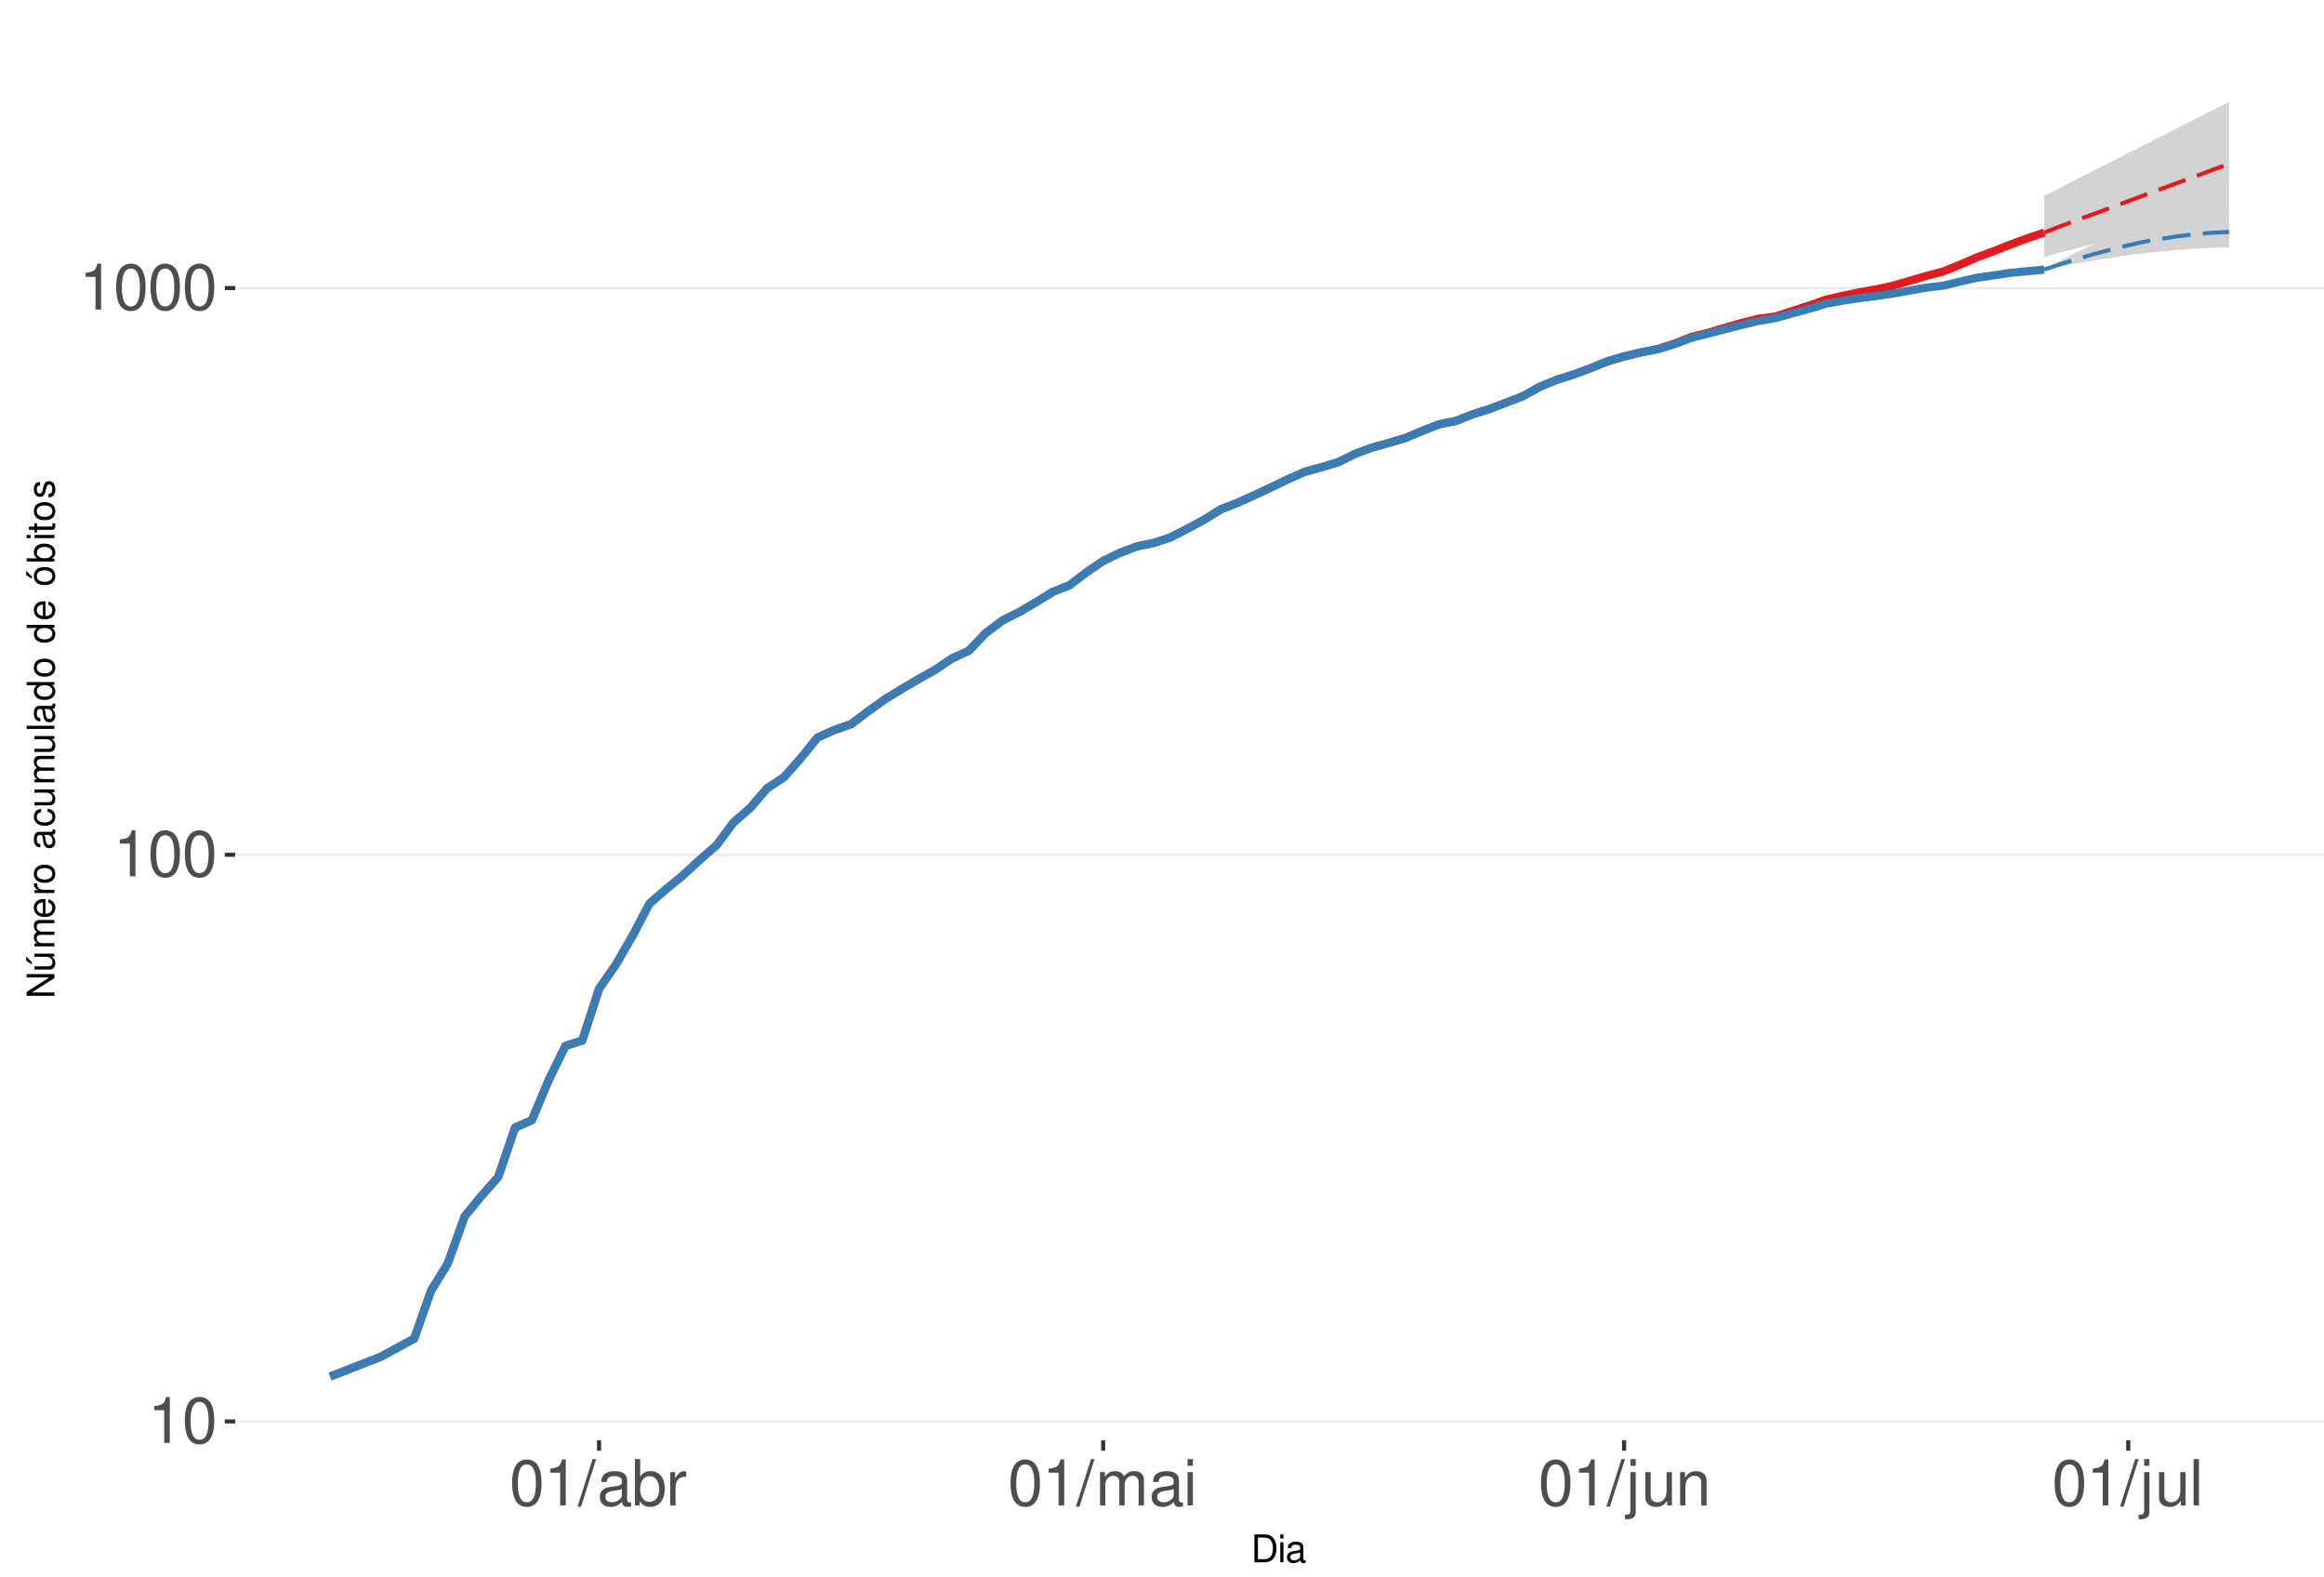
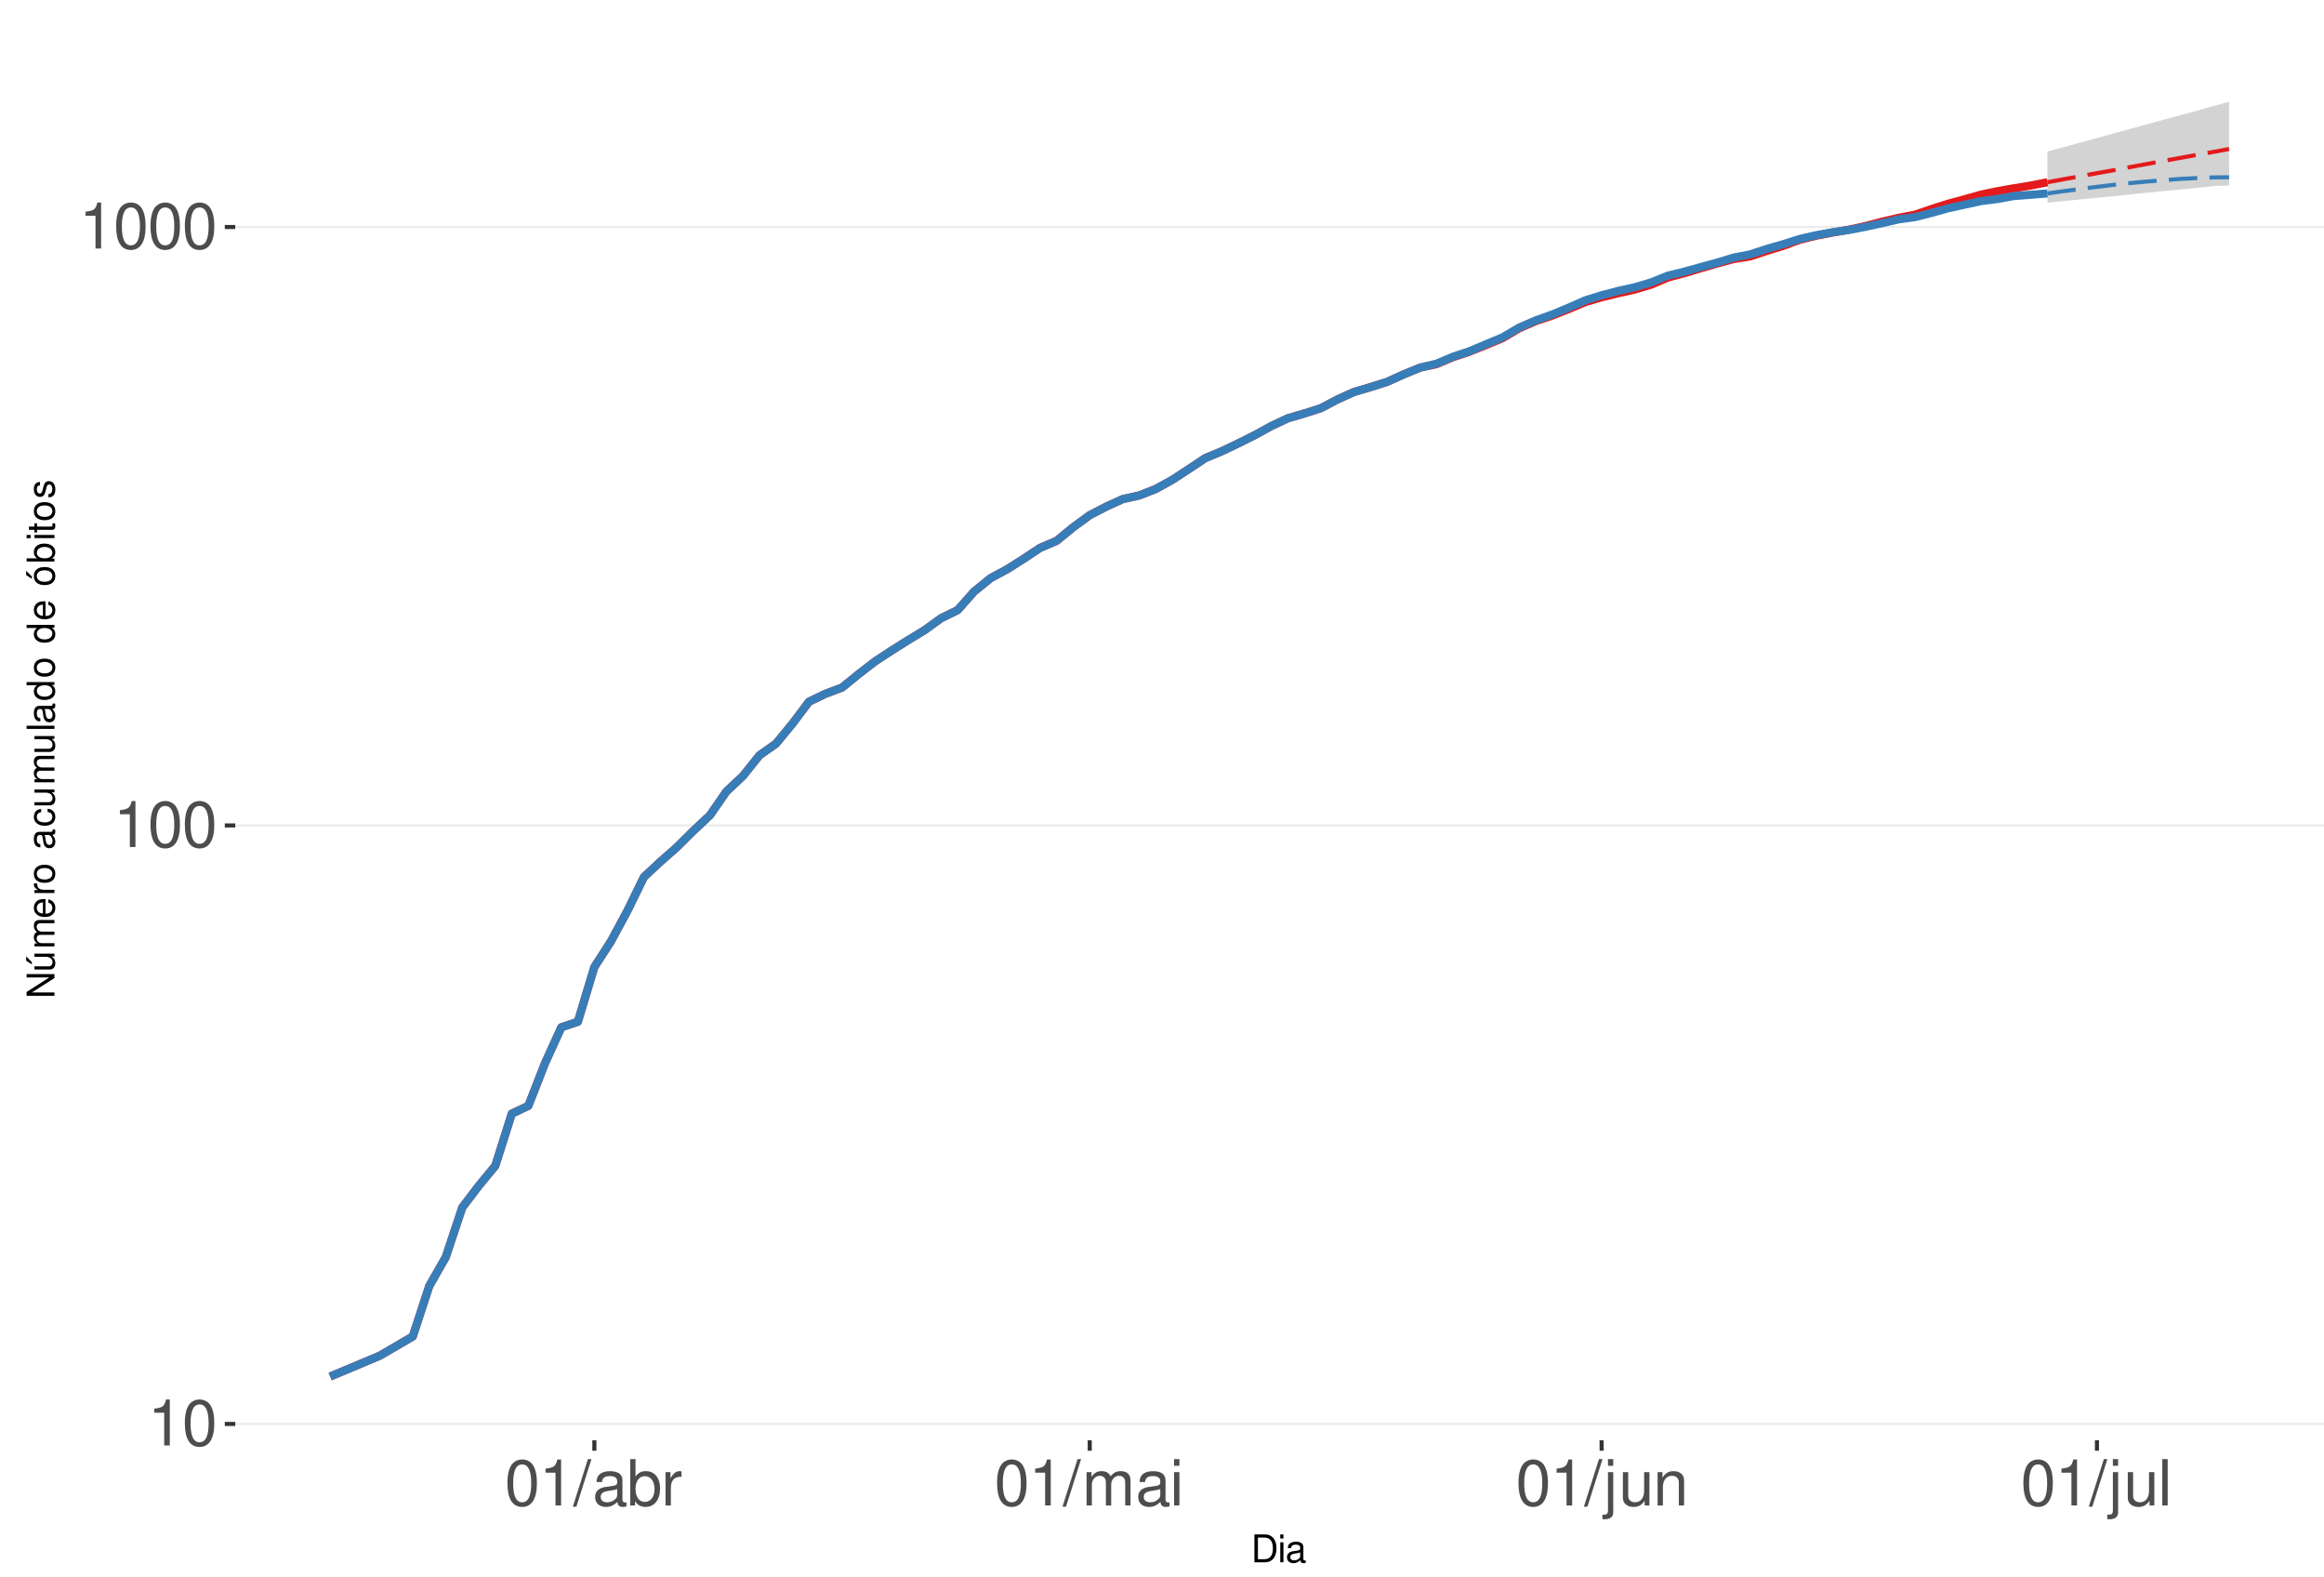
<svg xmlns="http://www.w3.org/2000/svg" xmlns:xlink="http://www.w3.org/1999/xlink" width="609pt" height="413pt" viewBox="0 0 609 413" version="1.1">
  <defs>
    <g>
      <symbol overflow="visible" id="glyph0-0">
        <path style="stroke:none;" d="" />
      </symbol>
      <symbol overflow="visible" id="glyph0-1">
        <path style="stroke:none;" d="M 4.312 -8.578 L 4.312 0 L 5.781 0 L 5.781 -12.047 L 4.812 -12.047 C 4.297 -10.188 3.969 -9.938 1.703 -9.641 L 1.703 -8.578 Z M 4.312 -8.578 " />
      </symbol>
      <symbol overflow="visible" id="glyph0-2">
        <path style="stroke:none;" d="M 4.578 -12.047 C 3.484 -12.047 2.484 -11.547 1.859 -10.734 C 1.094 -9.656 0.719 -8.062 0.719 -5.828 C 0.719 -1.766 2.047 0.391 4.578 0.391 C 7.078 0.391 8.438 -1.766 8.438 -5.734 C 8.438 -8.062 8.078 -9.625 7.297 -10.734 C 6.672 -11.562 5.703 -12.047 4.578 -12.047 Z M 4.578 -10.75 C 6.156 -10.75 6.953 -9.125 6.953 -5.859 C 6.953 -2.438 6.172 -0.828 4.547 -0.828 C 3 -0.828 2.219 -2.5 2.219 -5.812 C 2.219 -9.125 3 -10.75 4.578 -10.75 Z M 4.578 -10.75 " />
      </symbol>
      <symbol overflow="visible" id="glyph0-3">
        <path style="stroke:none;" d="M 3.812 -12.141 L -0.141 0.328 L 0.781 0.328 L 4.734 -12.141 Z M 3.812 -12.141 " />
      </symbol>
      <symbol overflow="visible" id="glyph0-4">
        <path style="stroke:none;" d="M 8.906 -0.812 C 8.766 -0.781 8.688 -0.781 8.609 -0.781 C 8.125 -0.781 7.859 -1.031 7.859 -1.469 L 7.859 -6.594 C 7.859 -8.141 6.734 -8.984 4.578 -8.984 C 3.297 -8.984 2.281 -8.609 1.688 -7.969 C 1.281 -7.516 1.109 -7.016 1.078 -6.141 L 2.484 -6.141 C 2.594 -7.219 3.234 -7.688 4.531 -7.688 C 5.797 -7.688 6.484 -7.234 6.484 -6.391 L 6.484 -6.031 C 6.469 -5.438 6.156 -5.219 5.031 -5.062 C 3.062 -4.812 2.766 -4.75 2.234 -4.531 C 1.219 -4.094 0.703 -3.328 0.703 -2.203 C 0.703 -0.609 1.797 0.391 3.562 0.391 C 4.656 0.391 5.547 0 6.531 -0.906 C 6.625 0 7.062 0.391 7.969 0.391 C 8.266 0.391 8.438 0.344 8.906 0.234 Z M 6.484 -2.75 C 6.484 -2.281 6.344 -2 5.922 -1.609 C 5.359 -1.094 4.688 -0.828 3.859 -0.828 C 2.781 -0.828 2.156 -1.344 2.156 -2.234 C 2.156 -3.141 2.75 -3.609 4.25 -3.828 C 5.734 -4.031 6.016 -4.094 6.484 -4.312 Z M 6.484 -2.75 " />
      </symbol>
      <symbol overflow="visible" id="glyph0-5">
        <path style="stroke:none;" d="M 0.906 -12.141 L 0.906 0 L 2.156 0 L 2.156 -1.109 C 2.812 -0.094 3.703 0.391 4.906 0.391 C 7.219 0.391 8.719 -1.5 8.719 -4.391 C 8.719 -7.234 7.297 -8.984 4.984 -8.984 C 3.781 -8.984 2.938 -8.531 2.281 -7.547 L 2.281 -12.141 Z M 4.719 -7.672 C 6.266 -7.672 7.266 -6.328 7.266 -4.25 C 7.266 -2.266 6.234 -0.922 4.719 -0.922 C 3.234 -0.922 2.281 -2.25 2.281 -4.297 C 2.281 -6.344 3.234 -7.672 4.719 -7.672 Z M 4.719 -7.672 " />
      </symbol>
      <symbol overflow="visible" id="glyph0-6">
        <path style="stroke:none;" d="M 1.156 -8.734 L 1.156 0 L 2.547 0 L 2.547 -4.531 C 2.562 -6.625 3.438 -7.562 5.344 -7.516 L 5.344 -8.922 C 5.109 -8.969 4.984 -8.984 4.812 -8.984 C 3.922 -8.984 3.234 -8.438 2.438 -7.141 L 2.438 -8.734 Z M 1.156 -8.734 " />
      </symbol>
      <symbol overflow="visible" id="glyph0-7">
        <path style="stroke:none;" d="M 1.172 -8.734 L 1.172 0 L 2.562 0 L 2.562 -5.484 C 2.562 -6.75 3.484 -7.766 4.609 -7.766 C 5.641 -7.766 6.234 -7.125 6.234 -6.016 L 6.234 0 L 7.625 0 L 7.625 -5.484 C 7.625 -6.75 8.547 -7.766 9.672 -7.766 C 10.688 -7.766 11.297 -7.109 11.297 -6.016 L 11.297 0 L 12.688 0 L 12.688 -6.547 C 12.688 -8.109 11.797 -8.984 10.156 -8.984 C 9 -8.984 8.297 -8.625 7.484 -7.641 C 6.969 -8.578 6.266 -8.984 5.125 -8.984 C 3.969 -8.984 3.188 -8.547 2.453 -7.5 L 2.453 -8.734 Z M 1.172 -8.734 " />
      </symbol>
      <symbol overflow="visible" id="glyph0-8">
        <path style="stroke:none;" d="M 2.5 -8.734 L 1.109 -8.734 L 1.109 0 L 2.5 0 Z M 2.5 -12.141 L 1.094 -12.141 L 1.094 -10.391 L 2.5 -10.391 Z M 2.5 -12.141 " />
      </symbol>
      <symbol overflow="visible" id="glyph0-9">
        <path style="stroke:none;" d="M 1.172 -8.734 L 1.172 1.266 C 1.172 2.125 0.906 2.422 0.031 2.422 C -0.062 2.422 -0.109 2.422 -0.297 2.406 L -0.297 3.578 C -0.141 3.609 -0.047 3.625 0.172 3.625 C 1.734 3.625 2.547 3.016 2.547 1.812 L 2.547 -8.734 Z M 2.547 -12.141 L 1.172 -12.141 L 1.172 -10.391 L 2.547 -10.391 Z M 2.547 -12.141 " />
      </symbol>
      <symbol overflow="visible" id="glyph0-10">
        <path style="stroke:none;" d="M 8.031 0 L 8.031 -8.734 L 6.641 -8.734 L 6.641 -3.781 C 6.641 -2 5.719 -0.828 4.266 -0.828 C 3.172 -0.828 2.469 -1.5 2.469 -2.547 L 2.469 -8.734 L 1.078 -8.734 L 1.078 -2 C 1.078 -0.547 2.172 0.391 3.859 0.391 C 5.141 0.391 5.969 -0.062 6.781 -1.219 L 6.781 0 Z M 8.031 0 " />
      </symbol>
      <symbol overflow="visible" id="glyph0-11">
        <path style="stroke:none;" d="M 1.172 -8.734 L 1.172 0 L 2.562 0 L 2.562 -4.812 C 2.562 -6.594 3.5 -7.766 4.938 -7.766 C 6.031 -7.766 6.734 -7.094 6.734 -6.047 L 6.734 0 L 8.109 0 L 8.109 -6.594 C 8.109 -8.047 7.031 -8.984 5.344 -8.984 C 4.047 -8.984 3.219 -8.484 2.453 -7.266 L 2.453 -8.734 Z M 1.172 -8.734 " />
      </symbol>
      <symbol overflow="visible" id="glyph0-12">
        <path style="stroke:none;" d="M 2.531 -12.141 L 1.125 -12.141 L 1.125 0 L 2.531 0 Z M 2.531 -12.141 " />
      </symbol>
      <symbol overflow="visible" id="glyph1-0">
        <path style="stroke:none;" d="" />
      </symbol>
      <symbol overflow="visible" id="glyph1-1">
        <path style="stroke:none;" d="M 0.891 0 L 3.703 0 C 5.547 0 6.672 -1.375 6.672 -3.656 C 6.672 -5.906 5.547 -7.297 3.703 -7.297 L 0.891 -7.297 Z M 1.812 -0.812 L 1.812 -6.469 L 3.547 -6.469 C 4.984 -6.469 5.734 -5.5 5.734 -3.641 C 5.734 -1.797 4.984 -0.812 3.547 -0.812 Z M 1.812 -0.812 " />
      </symbol>
      <symbol overflow="visible" id="glyph1-2">
        <path style="stroke:none;" d="M 1.5 -5.234 L 0.672 -5.234 L 0.672 0 L 1.5 0 Z M 1.5 -7.297 L 0.656 -7.297 L 0.656 -6.234 L 1.5 -6.234 Z M 1.5 -7.297 " />
      </symbol>
      <symbol overflow="visible" id="glyph1-3">
        <path style="stroke:none;" d="M 5.344 -0.484 C 5.266 -0.469 5.219 -0.469 5.172 -0.469 C 4.875 -0.469 4.719 -0.625 4.719 -0.875 L 4.719 -3.953 C 4.719 -4.891 4.047 -5.391 2.75 -5.391 C 1.984 -5.391 1.375 -5.172 1.016 -4.781 C 0.766 -4.516 0.672 -4.203 0.656 -3.688 L 1.484 -3.688 C 1.562 -4.328 1.938 -4.625 2.719 -4.625 C 3.484 -4.625 3.891 -4.344 3.891 -3.844 L 3.891 -3.625 C 3.875 -3.266 3.703 -3.125 3.016 -3.047 C 1.844 -2.891 1.656 -2.844 1.344 -2.719 C 0.734 -2.453 0.422 -2 0.422 -1.312 C 0.422 -0.375 1.078 0.234 2.141 0.234 C 2.797 0.234 3.328 0 3.922 -0.547 C 3.984 0 4.234 0.234 4.781 0.234 C 4.953 0.234 5.062 0.203 5.344 0.141 Z M 3.891 -1.656 C 3.891 -1.375 3.812 -1.203 3.562 -0.969 C 3.219 -0.656 2.812 -0.5 2.312 -0.5 C 1.672 -0.5 1.297 -0.812 1.297 -1.344 C 1.297 -1.891 1.656 -2.172 2.547 -2.297 C 3.438 -2.422 3.609 -2.453 3.891 -2.594 Z M 3.891 -1.656 " />
      </symbol>
      <symbol overflow="visible" id="glyph2-0">
        <path style="stroke:none;" d="" />
      </symbol>
      <symbol overflow="visible" id="glyph2-1">
        <path style="stroke:none;" d="M -7.297 -6.453 L -7.297 -5.578 L -1.328 -5.578 L -7.297 -1.766 L -7.297 -0.766 L 0 -0.766 L 0 -1.641 L -5.906 -1.641 L 0 -5.406 L 0 -6.453 Z M -7.297 -6.453 " />
      </symbol>
      <symbol overflow="visible" id="glyph2-2">
        <path style="stroke:none;" d="M 0 -4.812 L -5.234 -4.812 L -5.234 -3.984 L -2.266 -3.984 C -1.203 -3.984 -0.5 -3.438 -0.5 -2.562 C -0.5 -1.906 -0.906 -1.484 -1.531 -1.484 L -5.234 -1.484 L -5.234 -0.656 L -1.203 -0.656 C -0.328 -0.656 0.234 -1.297 0.234 -2.312 C 0.234 -3.094 -0.047 -3.578 -0.734 -4.062 L 0 -4.062 Z M -7.406 -2.953 L -5.922 -2 L -5.922 -2.594 L -7.406 -4.094 Z M -7.406 -2.953 " />
      </symbol>
      <symbol overflow="visible" id="glyph2-3">
        <path style="stroke:none;" d="M -5.234 -0.703 L 0 -0.703 L 0 -1.547 L -3.297 -1.547 C -4.047 -1.547 -4.656 -2.094 -4.656 -2.766 C -4.656 -3.391 -4.281 -3.734 -3.609 -3.734 L 0 -3.734 L 0 -4.578 L -3.297 -4.578 C -4.047 -4.578 -4.656 -5.125 -4.656 -5.812 C -4.656 -6.422 -4.266 -6.781 -3.609 -6.781 L 0 -6.781 L 0 -7.625 L -3.938 -7.625 C -4.875 -7.625 -5.391 -7.078 -5.391 -6.094 C -5.391 -5.406 -5.188 -4.984 -4.594 -4.484 C -5.156 -4.188 -5.391 -3.766 -5.391 -3.078 C -5.391 -2.375 -5.125 -1.906 -4.5 -1.469 L -5.234 -1.469 Z M -5.234 -0.703 " />
      </symbol>
      <symbol overflow="visible" id="glyph2-4">
        <path style="stroke:none;" d="M -2.344 -5.125 C -3.141 -5.125 -3.625 -5.062 -4.016 -4.922 C -4.875 -4.578 -5.391 -3.781 -5.391 -2.797 C -5.391 -1.344 -4.281 -0.406 -2.547 -0.406 C -0.812 -0.406 0.234 -1.297 0.234 -2.781 C 0.234 -3.984 -0.453 -4.812 -1.594 -5.016 L -1.594 -4.188 C -0.906 -3.953 -0.547 -3.484 -0.547 -2.812 C -0.547 -2.281 -0.781 -1.828 -1.219 -1.547 C -1.516 -1.344 -1.812 -1.281 -2.344 -1.266 Z M -3.016 -1.297 C -3.984 -1.359 -4.625 -1.953 -4.625 -2.797 C -4.625 -3.641 -3.953 -4.234 -3.016 -4.234 Z M -3.016 -1.297 " />
      </symbol>
      <symbol overflow="visible" id="glyph2-5">
        <path style="stroke:none;" d="M -5.234 -0.688 L 0 -0.688 L 0 -1.531 L -2.719 -1.531 C -3.984 -1.547 -4.547 -2.062 -4.516 -3.203 L -5.359 -3.203 C -5.375 -3.062 -5.391 -2.984 -5.391 -2.891 C -5.391 -2.344 -5.062 -1.938 -4.297 -1.453 L -5.234 -1.453 Z M -5.234 -0.688 " />
      </symbol>
      <symbol overflow="visible" id="glyph2-6">
        <path style="stroke:none;" d="M -5.391 -2.719 C -5.391 -1.234 -4.344 -0.359 -2.578 -0.359 C -0.812 -0.359 0.234 -1.234 0.234 -2.734 C 0.234 -4.203 -0.812 -5.094 -2.547 -5.094 C -4.359 -5.094 -5.391 -4.234 -5.391 -2.719 Z M -4.625 -2.734 C -4.625 -3.672 -3.844 -4.234 -2.547 -4.234 C -1.312 -4.234 -0.547 -3.656 -0.547 -2.734 C -0.547 -1.797 -1.312 -1.234 -2.578 -1.234 C -3.844 -1.234 -4.625 -1.797 -4.625 -2.734 Z M -4.625 -2.734 " />
      </symbol>
      <symbol overflow="visible" id="glyph2-7">
        <path style="stroke:none;" d="" />
      </symbol>
      <symbol overflow="visible" id="glyph2-8">
        <path style="stroke:none;" d="M -0.484 -5.344 C -0.469 -5.266 -0.469 -5.219 -0.469 -5.172 C -0.469 -4.875 -0.625 -4.719 -0.875 -4.719 L -3.953 -4.719 C -4.891 -4.719 -5.391 -4.047 -5.391 -2.75 C -5.391 -1.984 -5.172 -1.375 -4.781 -1.016 C -4.516 -0.766 -4.203 -0.672 -3.688 -0.656 L -3.688 -1.484 C -4.328 -1.562 -4.625 -1.938 -4.625 -2.719 C -4.625 -3.484 -4.344 -3.891 -3.844 -3.891 L -3.625 -3.891 C -3.266 -3.875 -3.125 -3.703 -3.047 -3.016 C -2.891 -1.844 -2.844 -1.656 -2.719 -1.344 C -2.453 -0.734 -2 -0.422 -1.312 -0.422 C -0.375 -0.422 0.234 -1.078 0.234 -2.141 C 0.234 -2.797 0 -3.328 -0.547 -3.922 C 0 -3.984 0.234 -4.234 0.234 -4.781 C 0.234 -4.953 0.203 -5.062 0.141 -5.344 Z M -1.656 -3.891 C -1.375 -3.891 -1.203 -3.812 -0.969 -3.562 C -0.656 -3.219 -0.5 -2.812 -0.5 -2.312 C -0.5 -1.672 -0.812 -1.297 -1.344 -1.297 C -1.891 -1.297 -2.172 -1.656 -2.297 -2.547 C -2.422 -3.438 -2.453 -3.609 -2.594 -3.891 Z M -1.656 -3.891 " />
      </symbol>
      <symbol overflow="visible" id="glyph2-9">
        <path style="stroke:none;" d="M -3.484 -4.703 C -3.984 -4.672 -4.312 -4.562 -4.609 -4.359 C -5.094 -4 -5.391 -3.375 -5.391 -2.641 C -5.391 -1.219 -4.266 -0.312 -2.531 -0.312 C -0.844 -0.312 0.234 -1.203 0.234 -2.625 C 0.234 -3.875 -0.516 -4.672 -1.797 -4.766 L -1.797 -3.938 C -0.953 -3.797 -0.547 -3.359 -0.547 -2.656 C -0.547 -1.734 -1.297 -1.188 -2.531 -1.188 C -3.844 -1.188 -4.625 -1.719 -4.625 -2.625 C -4.625 -3.328 -4.203 -3.766 -3.484 -3.875 Z M -3.484 -4.703 " />
      </symbol>
      <symbol overflow="visible" id="glyph2-10">
        <path style="stroke:none;" d="M 0 -4.812 L -5.234 -4.812 L -5.234 -3.984 L -2.266 -3.984 C -1.203 -3.984 -0.5 -3.438 -0.5 -2.562 C -0.5 -1.906 -0.906 -1.484 -1.531 -1.484 L -5.234 -1.484 L -5.234 -0.656 L -1.203 -0.656 C -0.328 -0.656 0.234 -1.297 0.234 -2.312 C 0.234 -3.094 -0.047 -3.578 -0.734 -4.062 L 0 -4.062 Z M 0 -4.812 " />
      </symbol>
      <symbol overflow="visible" id="glyph2-11">
        <path style="stroke:none;" d="M -7.297 -1.516 L -7.297 -0.688 L 0 -0.688 L 0 -1.516 Z M -7.297 -1.516 " />
      </symbol>
      <symbol overflow="visible" id="glyph2-12">
        <path style="stroke:none;" d="M -7.297 -4.953 L -7.297 -4.125 L -4.578 -4.125 C -5.109 -3.766 -5.391 -3.203 -5.391 -2.516 C -5.391 -1.156 -4.297 -0.266 -2.625 -0.266 C -0.859 -0.266 0.234 -1.125 0.234 -2.547 C 0.234 -3.266 -0.047 -3.766 -0.688 -4.203 L 0 -4.203 L 0 -4.953 Z M -4.609 -2.656 C -4.609 -3.547 -3.812 -4.125 -2.562 -4.125 C -1.344 -4.125 -0.547 -3.547 -0.547 -2.656 C -0.547 -1.734 -1.359 -1.125 -2.578 -1.125 C -3.797 -1.125 -4.609 -1.734 -4.609 -2.656 Z M -4.609 -2.656 " />
      </symbol>
      <symbol overflow="visible" id="glyph2-13">
        <path style="stroke:none;" d="M -5.391 -2.719 C -5.391 -1.234 -4.344 -0.359 -2.578 -0.359 C -0.812 -0.359 0.234 -1.234 0.234 -2.734 C 0.234 -4.203 -0.812 -5.094 -2.547 -5.094 C -4.359 -5.094 -5.391 -4.234 -5.391 -2.719 Z M -4.625 -2.734 C -4.625 -3.672 -3.844 -4.234 -2.547 -4.234 C -1.312 -4.234 -0.547 -3.656 -0.547 -2.734 C -0.547 -1.797 -1.312 -1.234 -2.578 -1.234 C -3.844 -1.234 -4.625 -1.797 -4.625 -2.734 Z M -7.406 -2.984 L -5.922 -2.016 L -5.922 -2.625 L -7.406 -4.109 Z M -7.406 -2.984 " />
      </symbol>
      <symbol overflow="visible" id="glyph2-14">
        <path style="stroke:none;" d="M -7.297 -0.547 L 0 -0.547 L 0 -1.297 L -0.672 -1.297 C -0.062 -1.688 0.234 -2.219 0.234 -2.953 C 0.234 -4.328 -0.906 -5.234 -2.641 -5.234 C -4.344 -5.234 -5.391 -4.375 -5.391 -2.984 C -5.391 -2.266 -5.125 -1.766 -4.531 -1.375 L -7.297 -1.375 Z M -4.609 -2.828 C -4.609 -3.766 -3.797 -4.359 -2.547 -4.359 C -1.359 -4.359 -0.547 -3.734 -0.547 -2.828 C -0.547 -1.938 -1.344 -1.375 -2.578 -1.375 C -3.812 -1.375 -4.609 -1.938 -4.609 -2.828 Z M -4.609 -2.828 " />
      </symbol>
      <symbol overflow="visible" id="glyph2-15">
        <path style="stroke:none;" d="M -5.234 -1.5 L -5.234 -0.672 L 0 -0.672 L 0 -1.5 Z M -7.297 -1.5 L -7.297 -0.656 L -6.234 -0.656 L -6.234 -1.5 Z M -7.297 -1.5 " />
      </symbol>
      <symbol overflow="visible" id="glyph2-16">
        <path style="stroke:none;" d="M -5.234 -2.547 L -5.234 -1.688 L -6.688 -1.688 L -6.688 -0.844 L -5.234 -0.844 L -5.234 -0.141 L -4.562 -0.141 L -4.562 -0.844 L -0.594 -0.844 C -0.062 -0.844 0.234 -1.203 0.234 -1.859 C 0.234 -2.078 0.203 -2.266 0.156 -2.547 L -0.547 -2.547 C -0.516 -2.422 -0.5 -2.312 -0.5 -2.141 C -0.5 -1.781 -0.594 -1.688 -0.969 -1.688 L -4.562 -1.688 L -4.562 -2.547 Z M -5.234 -2.547 " />
      </symbol>
      <symbol overflow="visible" id="glyph2-17">
        <path style="stroke:none;" d="M -3.781 -4.375 C -4.812 -4.375 -5.391 -3.688 -5.391 -2.484 C -5.391 -1.266 -4.766 -0.469 -3.797 -0.469 C -2.969 -0.469 -2.578 -0.891 -2.281 -2.125 L -2.094 -2.906 C -1.953 -3.484 -1.734 -3.719 -1.375 -3.719 C -0.875 -3.719 -0.547 -3.234 -0.547 -2.5 C -0.547 -2.047 -0.672 -1.672 -0.891 -1.453 C -1.047 -1.328 -1.188 -1.266 -1.562 -1.219 L -1.562 -0.344 C -0.344 -0.375 0.234 -1.062 0.234 -2.438 C 0.234 -3.75 -0.422 -4.594 -1.438 -4.594 C -2.203 -4.594 -2.641 -4.156 -2.891 -3.109 L -3.078 -2.312 C -3.234 -1.625 -3.453 -1.344 -3.828 -1.344 C -4.312 -1.344 -4.625 -1.766 -4.625 -2.453 C -4.625 -3.125 -4.328 -3.484 -3.781 -3.5 Z M -3.781 -4.375 " />
      </symbol>
    </g>
    <clipPath id="clip1">
      <path d="M 61.645 9.961 L 609 9.961 L 609 377.328 L 61.645 377.328 Z M 61.645 9.961 " />
    </clipPath>
    <clipPath id="clip2">
-       <path d="M 61.645 372 L 609 372 L 609 373 L 61.645 373 Z M 61.645 372 " />
+       <path d="M 61.645 372 L 609 372 L 609 374 L 61.645 374 Z M 61.645 372 " />
    </clipPath>
    <clipPath id="clip3">
-       <path d="M 61.645 223 L 609 223 L 609 225 L 61.645 225 Z M 61.645 223 " />
+       <path d="M 61.645 215 L 609 215 L 609 217 L 61.645 217 Z M 61.645 215 " />
    </clipPath>
    <clipPath id="clip4">
-       <path d="M 61.645 75 L 609 75 L 609 76 L 61.645 76 Z M 61.645 75 " />
+       <path d="M 61.645 59 L 609 59 L 609 60 L 61.645 60 Z M 61.645 59 " />
    </clipPath>
  </defs>
  <g id="surface328">
    <rect x="0" y="0" width="609" height="413" style="fill:rgb(100%,100%,100%);fill-opacity:1;stroke:none;" />
    <rect x="0" y="0" width="609" height="413" style="fill:rgb(100%,100%,100%);fill-opacity:1;stroke:none;" />
    <path style="fill:none;stroke-width:1.067;stroke-linecap:round;stroke-linejoin:round;stroke:rgb(100%,100%,100%);stroke-opacity:1;stroke-miterlimit:10;" d="M 0 413 L 609 413 L 609 0 L 0 0 Z M 0 413 " />
    <g clip-path="url(#clip1)" clip-rule="nonzero">
      <path style=" stroke:none;fill-rule:nonzero;fill:rgb(100%,100%,100%);fill-opacity:1;" d="M 61.645 377.328 L 609 377.328 L 609 9.961 L 61.645 9.961 Z M 61.645 377.328 " />
    </g>
    <g clip-path="url(#clip2)" clip-rule="nonzero">
-       <path style="fill:none;stroke-width:0.533;stroke-linecap:butt;stroke-linejoin:round;stroke:rgb(92.157%,92.157%,92.157%);stroke-opacity:1;stroke-miterlimit:10;" d="M 61.645 372.387 L 609 372.387 " />
+       <path style="fill:none;stroke-width:0.533;stroke-linecap:butt;stroke-linejoin:round;stroke:rgb(92.157%,92.157%,92.157%);stroke-opacity:1;stroke-miterlimit:10;" d="M 61.645 373.047 L 609 373.047 " />
    </g>
    <g clip-path="url(#clip3)" clip-rule="nonzero">
-       <path style="fill:none;stroke-width:0.533;stroke-linecap:butt;stroke-linejoin:round;stroke:rgb(92.157%,92.157%,92.157%);stroke-opacity:1;stroke-miterlimit:10;" d="M 61.645 223.93 L 609 223.93 " />
+       <path style="fill:none;stroke-width:0.533;stroke-linecap:butt;stroke-linejoin:round;stroke:rgb(92.157%,92.157%,92.157%);stroke-opacity:1;stroke-miterlimit:10;" d="M 61.645 216.258 L 609 216.258 " />
    </g>
    <g clip-path="url(#clip4)" clip-rule="nonzero">
-       <path style="fill:none;stroke-width:0.533;stroke-linecap:butt;stroke-linejoin:round;stroke:rgb(92.157%,92.157%,92.157%);stroke-opacity:1;stroke-miterlimit:10;" d="M 61.645 75.473 L 609 75.473 " />
-     </g>
-     <path style=" stroke:none;fill-rule:nonzero;fill:rgb(82.745%,82.745%,82.745%);fill-opacity:1;" d="M 535.684 51.293 L 540.086 49.074 L 544.488 46.844 L 548.891 44.566 L 553.297 42.332 L 557.699 40.094 L 562.102 37.863 L 566.508 35.633 L 570.91 33.379 L 575.312 31.137 L 579.715 28.906 L 584.121 26.66 L 584.121 55.035 L 579.715 56.172 L 575.312 57.23 L 570.91 58.359 L 566.508 59.453 L 562.102 60.57 L 557.699 61.656 L 553.297 62.758 L 548.891 63.879 L 544.488 64.965 L 540.086 66.07 L 535.684 67.309 Z M 535.684 51.293 " />
-     <path style=" stroke:none;fill-rule:nonzero;fill:rgb(82.745%,82.745%,82.745%);fill-opacity:1;" d="M 535.684 70.629 L 540.086 68.164 L 544.488 65.902 L 548.891 63.824 L 553.297 61.863 L 557.699 60.113 L 562.102 58.605 L 566.508 57.328 L 570.91 56.266 L 575.312 55.457 L 579.715 54.848 L 584.121 54.566 L 584.121 64.801 L 579.715 64.91 L 575.312 65.129 L 570.91 65.461 L 566.508 65.848 L 562.102 66.293 L 557.699 66.855 L 553.297 67.535 L 548.891 68.223 L 544.488 68.977 L 540.086 69.738 Z M 535.684 70.629 " />
-     <path style="fill:none;stroke-width:2.134;stroke-linecap:butt;stroke-linejoin:round;stroke:rgb(89.412%,10.196%,10.98%);stroke-opacity:1;stroke-miterlimit:10;" d="M 86.523 360.629 L 99.734 355.469 L 108.543 350.691 L 112.945 338.172 L 117.348 331.004 L 121.754 318.684 L 126.156 313.309 L 130.559 308.348 L 134.965 295.41 L 139.367 293.484 L 143.77 283.004 L 148.176 273.996 L 152.578 272.609 L 156.98 259.051 L 161.383 252.703 L 165.789 245.109 L 170.191 236.723 L 174.594 232.906 L 179 229.305 L 183.402 225.23 L 187.805 221.398 L 192.207 215.48 L 196.613 211.637 L 201.016 206.52 L 205.418 203.633 L 209.824 198.652 L 214.227 193.223 L 218.629 191.254 L 223.035 189.719 L 227.438 186.391 L 231.84 183.227 L 236.242 180.543 L 240.648 177.961 L 245.051 175.48 L 249.453 172.512 L 253.859 170.508 L 258.262 165.891 L 262.664 162.57 L 267.066 160.367 L 271.473 157.777 L 275.875 155.059 L 280.277 153.312 L 284.684 149.949 L 289.086 146.953 L 293.488 144.836 L 297.895 143.156 L 302.297 142.242 L 306.699 140.805 L 311.102 138.539 L 315.508 136.18 L 319.91 133.43 L 324.312 131.711 L 328.719 129.734 L 333.121 127.676 L 337.523 125.539 L 341.93 123.605 L 346.332 122.391 L 350.734 121.07 L 355.137 118.887 L 359.543 117.262 L 363.945 116.039 L 368.348 114.723 L 372.754 112.855 L 377.156 111.152 L 381.559 110.262 L 385.961 108.516 L 390.367 107.129 L 394.77 105.465 L 399.172 103.742 L 403.578 101.293 L 407.98 99.488 L 412.383 98.102 L 416.789 96.473 L 421.191 94.711 L 425.594 93.422 L 429.996 92.324 L 434.402 91.41 L 438.805 90.02 L 443.207 88.266 L 447.613 87.176 L 452.016 85.875 L 456.418 84.598 L 460.82 83.496 L 465.227 82.914 L 469.629 81.48 L 474.031 80.082 L 478.438 78.508 L 482.84 77.504 L 487.242 76.578 L 491.648 75.797 L 496.051 74.832 L 500.453 73.566 L 504.855 72.266 L 509.262 71.109 L 513.664 69.328 L 518.066 67.422 L 522.473 65.793 L 526.875 64.039 L 531.277 62.441 L 535.684 60.93 " />
-     <path style="fill:none;stroke-width:1.067;stroke-linecap:butt;stroke-linejoin:round;stroke:rgb(89.412%,10.196%,10.98%);stroke-opacity:1;stroke-dasharray:7.469,3.201;stroke-miterlimit:10;" d="M 535.684 60.93 L 540.086 59.203 L 544.488 57.57 L 548.891 55.98 L 553.297 54.332 L 557.699 52.684 L 562.102 51.074 L 566.508 49.414 L 570.91 47.801 L 575.312 46.184 L 579.715 44.527 L 584.121 42.91 " />
-     <path style="fill:none;stroke-width:2.134;stroke-linecap:butt;stroke-linejoin:round;stroke:rgb(21.569%,49.412%,72.157%);stroke-opacity:1;stroke-miterlimit:10;" d="M 86.523 360.629 L 99.734 355.469 L 108.543 350.691 L 112.945 338.172 L 117.348 331.004 L 121.754 318.684 L 126.156 313.309 L 130.559 308.348 L 134.965 295.41 L 139.367 293.484 L 143.77 283.004 L 148.176 273.996 L 152.578 272.609 L 156.98 259.051 L 161.383 252.703 L 165.789 245.109 L 170.191 236.723 L 174.594 232.906 L 179 229.305 L 183.402 225.23 L 187.805 221.398 L 192.207 215.48 L 196.613 211.637 L 201.016 206.52 L 205.418 203.633 L 209.824 198.652 L 214.227 193.223 L 218.629 191.254 L 223.035 189.719 L 227.438 186.391 L 231.84 183.227 L 236.242 180.543 L 240.648 177.961 L 245.051 175.48 L 249.453 172.512 L 253.859 170.508 L 258.262 165.891 L 262.664 162.57 L 267.066 160.367 L 271.473 157.777 L 275.875 155.059 L 280.277 153.312 L 284.684 149.949 L 289.086 146.953 L 293.488 144.836 L 297.895 143.156 L 302.297 142.242 L 306.699 140.805 L 311.102 138.539 L 315.508 136.18 L 319.91 133.43 L 324.312 131.711 L 328.719 129.734 L 333.121 127.676 L 337.523 125.539 L 341.93 123.605 L 346.332 122.391 L 350.734 121.07 L 355.137 118.887 L 359.543 117.262 L 363.945 116.039 L 368.348 114.723 L 372.754 112.855 L 377.156 111.152 L 381.559 110.262 L 385.961 108.516 L 390.367 107.129 L 394.77 105.465 L 399.172 103.742 L 403.578 101.293 L 407.98 99.488 L 412.383 98.102 L 416.789 96.473 L 421.191 94.625 L 425.594 93.336 L 429.996 92.324 L 434.402 91.492 L 438.805 90.184 L 443.207 88.504 L 447.613 87.406 L 452.016 86.254 L 456.418 85.121 L 460.82 84.082 L 465.227 83.348 L 469.629 82.121 L 474.031 80.918 L 478.438 79.598 L 482.84 78.777 L 487.242 78.105 L 491.648 77.57 L 496.051 76.906 L 500.453 76.121 L 504.855 75.344 L 509.262 74.832 L 513.664 73.754 L 518.066 72.758 L 522.473 72.141 L 526.875 71.473 L 531.277 71.051 L 535.684 70.629 " />
-     <path style="fill:none;stroke-width:1.067;stroke-linecap:butt;stroke-linejoin:round;stroke:rgb(21.569%,49.412%,72.157%);stroke-opacity:1;stroke-dasharray:7.469,3.201;stroke-miterlimit:10;" d="M 535.684 70.629 L 540.086 69.152 L 544.488 67.762 L 548.891 66.516 L 553.297 65.348 L 557.699 64.258 L 562.102 63.289 L 566.508 62.547 L 570.91 61.863 L 575.312 61.344 L 579.715 60.98 L 584.121 60.777 " />
-     <g style="fill:rgb(30.196%,30.196%,30.196%);fill-opacity:1;">
-       <use xlink:href="#glyph0-1" x="38.715" y="378.024" />
-       <use xlink:href="#glyph0-2" x="47.715" y="378.024" />
-     </g>
-     <g style="fill:rgb(30.196%,30.196%,30.196%);fill-opacity:1;">
-       <use xlink:href="#glyph0-1" x="29.715" y="229.567" />
-       <use xlink:href="#glyph0-2" x="38.715" y="229.567" />
-       <use xlink:href="#glyph0-2" x="47.715" y="229.567" />
-     </g>
-     <g style="fill:rgb(30.196%,30.196%,30.196%);fill-opacity:1;">
-       <use xlink:href="#glyph0-1" x="20.715" y="81.11" />
-       <use xlink:href="#glyph0-2" x="29.715" y="81.11" />
-       <use xlink:href="#glyph0-2" x="38.715" y="81.11" />
-       <use xlink:href="#glyph0-2" x="47.715" y="81.11" />
-     </g>
-     <path style="fill:none;stroke-width:1.067;stroke-linecap:butt;stroke-linejoin:round;stroke:rgb(20%,20%,20%);stroke-opacity:1;stroke-miterlimit:10;" d="M 58.906 372.387 L 61.645 372.387 " />
-     <path style="fill:none;stroke-width:1.067;stroke-linecap:butt;stroke-linejoin:round;stroke:rgb(20%,20%,20%);stroke-opacity:1;stroke-miterlimit:10;" d="M 58.906 223.93 L 61.645 223.93 " />
-     <path style="fill:none;stroke-width:1.067;stroke-linecap:butt;stroke-linejoin:round;stroke:rgb(20%,20%,20%);stroke-opacity:1;stroke-miterlimit:10;" d="M 58.906 75.473 L 61.645 75.473 " />
-     <path style="fill:none;stroke-width:1.067;stroke-linecap:butt;stroke-linejoin:round;stroke:rgb(20%,20%,20%);stroke-opacity:1;stroke-miterlimit:10;" d="M 156.98 380.07 L 156.98 377.328 " />
-     <path style="fill:none;stroke-width:1.067;stroke-linecap:butt;stroke-linejoin:round;stroke:rgb(20%,20%,20%);stroke-opacity:1;stroke-miterlimit:10;" d="M 289.086 380.07 L 289.086 377.328 " />
-     <path style="fill:none;stroke-width:1.067;stroke-linecap:butt;stroke-linejoin:round;stroke:rgb(20%,20%,20%);stroke-opacity:1;stroke-miterlimit:10;" d="M 425.594 380.07 L 425.594 377.328 " />
-     <path style="fill:none;stroke-width:1.067;stroke-linecap:butt;stroke-linejoin:round;stroke:rgb(20%,20%,20%);stroke-opacity:1;stroke-miterlimit:10;" d="M 557.699 380.07 L 557.699 377.328 " />
-     <g style="fill:rgb(30.196%,30.196%,30.196%);fill-opacity:1;">
-       <use xlink:href="#glyph0-2" x="133.48" y="394.399" />
-       <use xlink:href="#glyph0-1" x="142.48" y="394.399" />
-       <use xlink:href="#glyph0-3" x="151.48" y="394.399" />
-       <use xlink:href="#glyph0-4" x="156.48" y="394.399" />
-       <use xlink:href="#glyph0-5" x="165.48" y="394.399" />
-       <use xlink:href="#glyph0-6" x="174.48" y="394.399" />
-     </g>
-     <g style="fill:rgb(30.196%,30.196%,30.196%);fill-opacity:1;">
-       <use xlink:href="#glyph0-2" x="264.086" y="394.399" />
-       <use xlink:href="#glyph0-1" x="273.086" y="394.399" />
-       <use xlink:href="#glyph0-3" x="282.086" y="394.399" />
-       <use xlink:href="#glyph0-7" x="287.086" y="394.399" />
-       <use xlink:href="#glyph0-4" x="301.086" y="394.399" />
-       <use xlink:href="#glyph0-8" x="310.086" y="394.399" />
-     </g>
-     <g style="fill:rgb(30.196%,30.196%,30.196%);fill-opacity:1;">
-       <use xlink:href="#glyph0-2" x="403.094" y="394.399" />
-       <use xlink:href="#glyph0-1" x="412.094" y="394.399" />
-       <use xlink:href="#glyph0-3" x="421.094" y="394.399" />
-       <use xlink:href="#glyph0-9" x="426.094" y="394.399" />
-       <use xlink:href="#glyph0-10" x="430.094" y="394.399" />
-       <use xlink:href="#glyph0-11" x="439.094" y="394.399" />
-     </g>
-     <g style="fill:rgb(30.196%,30.196%,30.196%);fill-opacity:1;">
-       <use xlink:href="#glyph0-2" x="537.699" y="394.399" />
-       <use xlink:href="#glyph0-1" x="546.699" y="394.399" />
-       <use xlink:href="#glyph0-3" x="555.699" y="394.399" />
-       <use xlink:href="#glyph0-9" x="560.699" y="394.399" />
-       <use xlink:href="#glyph0-10" x="564.699" y="394.399" />
-       <use xlink:href="#glyph0-12" x="573.699" y="394.399" />
+       <path style="fill:none;stroke-width:0.533;stroke-linecap:butt;stroke-linejoin:round;stroke:rgb(92.157%,92.157%,92.157%);stroke-opacity:1;stroke-miterlimit:10;" d="M 61.645 59.469 L 609 59.469 " />
+     </g>
+     <path style=" stroke:none;fill-rule:nonzero;fill:rgb(82.745%,82.745%,82.745%);fill-opacity:1;" d="M 536.523 39.691 L 540.852 38.531 L 545.18 37.34 L 549.504 36.168 L 553.832 34.973 L 558.16 33.793 L 562.484 32.59 L 566.812 31.406 L 571.141 30.246 L 575.465 29.059 L 579.793 27.848 L 584.121 26.66 L 584.121 48.371 L 579.793 48.777 L 575.465 49.246 L 571.141 49.656 L 566.812 50.07 L 562.484 50.488 L 558.16 50.965 L 553.832 51.387 L 549.504 51.812 L 545.18 52.238 L 540.852 52.668 L 536.523 53.102 Z M 536.523 39.691 " />
+     <path style=" stroke:none;fill-rule:nonzero;fill:rgb(82.745%,82.745%,82.745%);fill-opacity:1;" d="M 536.523 50.668 L 540.852 49.598 L 545.18 48.602 L 549.504 47.68 L 553.832 46.828 L 558.16 45.984 L 562.484 45.262 L 566.812 44.656 L 571.141 44.164 L 575.465 43.73 L 579.793 43.461 L 584.121 43.301 L 584.121 48.602 L 575.465 48.719 L 571.141 48.836 L 566.812 49.012 L 562.484 49.129 L 558.16 49.363 L 549.504 49.832 L 545.18 50.07 L 540.852 50.367 Z M 536.523 50.668 " />
+     <path style="fill:none;stroke-width:2.134;stroke-linecap:butt;stroke-linejoin:round;stroke:rgb(89.412%,10.196%,10.98%);stroke-opacity:1;stroke-miterlimit:10;" d="M 86.523 360.629 L 99.504 355.18 L 108.16 350.133 L 112.488 336.914 L 116.812 329.34 L 121.141 316.332 L 125.469 310.652 L 129.793 305.414 L 134.121 291.75 L 138.449 289.715 L 142.773 278.648 L 147.102 269.133 L 151.43 267.668 L 155.754 253.348 L 160.082 246.645 L 164.41 238.625 L 168.734 229.77 L 173.062 225.738 L 177.391 221.934 L 181.719 217.633 L 186.043 213.586 L 190.371 207.336 L 194.699 203.277 L 199.023 197.871 L 203.352 194.82 L 207.68 189.562 L 212.004 183.828 L 216.332 181.746 L 220.66 180.125 L 224.984 176.613 L 229.312 173.273 L 233.641 170.434 L 237.969 167.711 L 242.293 165.09 L 246.621 161.953 L 250.949 159.84 L 255.273 154.961 L 259.602 151.457 L 263.93 149.129 L 268.254 146.391 L 272.582 143.523 L 276.91 141.676 L 281.234 138.129 L 285.562 134.961 L 289.891 132.727 L 294.219 130.758 L 298.543 129.797 L 302.871 128.098 L 307.199 125.711 L 311.523 122.891 L 315.852 120.012 L 320.18 118.215 L 324.504 116.148 L 328.832 113.992 L 333.16 111.609 L 337.484 109.59 L 341.812 108.32 L 346.141 106.938 L 350.465 104.652 L 354.793 102.699 L 359.121 101.426 L 363.449 100.055 L 367.773 98.105 L 372.102 96.324 L 376.43 95.395 L 380.754 93.574 L 385.082 92.129 L 389.41 90.391 L 393.734 88.594 L 398.062 86.031 L 402.391 84.145 L 406.715 82.695 L 411.043 80.992 L 415.371 79.148 L 419.699 77.887 L 424.023 76.824 L 428.352 75.863 L 432.68 74.578 L 437.004 72.734 L 441.332 71.586 L 445.66 70.293 L 449.984 69.031 L 454.312 67.863 L 458.641 67.176 L 462.965 65.742 L 467.293 64.41 L 471.621 62.816 L 475.949 61.754 L 480.273 60.914 L 484.602 60.152 L 488.93 59.195 L 493.254 58.055 L 497.582 57.059 L 501.91 56.211 L 506.234 54.734 L 510.562 53.352 L 514.891 52.18 L 519.215 50.965 L 523.543 50.07 L 527.871 49.305 L 532.195 48.602 L 536.523 47.738 " />
+     <path style="fill:none;stroke-width:1.067;stroke-linecap:butt;stroke-linejoin:round;stroke:rgb(89.412%,10.196%,10.98%);stroke-opacity:1;stroke-dasharray:7.469,3.201;stroke-miterlimit:10;" d="M 536.523 47.738 L 540.852 46.941 L 545.18 46.152 L 549.504 45.371 L 553.832 44.602 L 558.16 43.785 L 562.484 42.98 L 566.812 42.184 L 571.141 41.395 L 575.465 40.617 L 579.793 39.844 L 584.121 39.035 " />
+     <path style="fill:none;stroke-width:2.134;stroke-linecap:butt;stroke-linejoin:round;stroke:rgb(21.569%,49.412%,72.157%);stroke-opacity:1;stroke-miterlimit:10;" d="M 86.523 360.629 L 99.504 355.18 L 108.16 350.133 L 112.488 336.914 L 116.812 329.34 L 121.141 316.332 L 125.469 310.652 L 129.793 305.414 L 134.121 291.75 L 138.449 289.715 L 142.773 278.648 L 147.102 269.133 L 151.43 267.668 L 155.754 253.348 L 160.082 246.645 L 164.41 238.625 L 168.734 229.77 L 173.062 225.738 L 177.391 221.934 L 181.719 217.633 L 186.043 213.586 L 190.371 207.336 L 194.699 203.277 L 199.023 197.871 L 203.352 194.82 L 207.68 189.562 L 212.004 183.828 L 216.332 181.746 L 220.66 180.125 L 224.984 176.613 L 229.312 173.273 L 233.641 170.434 L 237.969 167.711 L 242.293 165.09 L 246.621 161.953 L 250.949 159.84 L 255.273 154.961 L 259.602 151.457 L 263.93 149.129 L 268.254 146.391 L 272.582 143.523 L 276.91 141.676 L 281.234 138.129 L 285.562 134.961 L 289.891 132.727 L 294.219 130.758 L 298.543 129.797 L 302.871 128.098 L 307.199 125.711 L 311.523 122.891 L 315.852 120.012 L 320.18 118.215 L 324.504 116.148 L 328.832 113.992 L 333.16 111.609 L 337.484 109.59 L 341.812 108.32 L 346.141 106.938 L 350.465 104.652 L 354.793 102.699 L 359.121 101.426 L 363.449 100.055 L 367.773 98.105 L 372.102 96.324 L 376.43 95.281 L 380.754 93.461 L 385.082 92.02 L 389.41 90.176 L 393.734 88.383 L 398.062 85.828 L 402.391 83.949 L 406.715 82.406 L 411.043 80.617 L 415.371 78.695 L 419.699 77.355 L 424.023 76.211 L 428.352 75.262 L 432.68 73.984 L 437.004 72.238 L 441.332 71.18 L 445.66 69.977 L 449.984 68.793 L 454.312 67.48 L 458.641 66.645 L 462.965 65.219 L 467.293 63.973 L 471.621 62.605 L 475.949 61.613 L 480.273 60.844 L 484.602 60.223 L 488.93 59.402 L 493.254 58.453 L 497.582 57.457 L 501.91 56.863 L 506.234 55.758 L 510.562 54.543 L 514.891 53.602 L 519.215 52.668 L 523.543 52.117 L 527.871 51.328 L 532.195 51.027 L 536.523 50.668 " />
+     <path style="fill:none;stroke-width:1.067;stroke-linecap:butt;stroke-linejoin:round;stroke:rgb(21.569%,49.412%,72.157%);stroke-opacity:1;stroke-dasharray:7.469,3.201;stroke-miterlimit:10;" d="M 536.523 50.668 L 540.852 50.07 L 545.18 49.48 L 549.504 48.953 L 553.832 48.43 L 558.16 47.969 L 562.484 47.566 L 566.812 47.223 L 571.141 46.883 L 575.465 46.656 L 579.793 46.488 L 584.121 46.434 " />
+     <g style="fill:rgb(30.196%,30.196%,30.196%);fill-opacity:1;">
+       <use xlink:href="#glyph0-1" x="38.715" y="378.685" />
+       <use xlink:href="#glyph0-2" x="47.715" y="378.685" />
+     </g>
+     <g style="fill:rgb(30.196%,30.196%,30.196%);fill-opacity:1;">
+       <use xlink:href="#glyph0-1" x="29.715" y="221.896" />
+       <use xlink:href="#glyph0-2" x="38.715" y="221.896" />
+       <use xlink:href="#glyph0-2" x="47.715" y="221.896" />
+     </g>
+     <g style="fill:rgb(30.196%,30.196%,30.196%);fill-opacity:1;">
+       <use xlink:href="#glyph0-1" x="20.715" y="65.106" />
+       <use xlink:href="#glyph0-2" x="29.715" y="65.106" />
+       <use xlink:href="#glyph0-2" x="38.715" y="65.106" />
+       <use xlink:href="#glyph0-2" x="47.715" y="65.106" />
+     </g>
+     <path style="fill:none;stroke-width:1.067;stroke-linecap:butt;stroke-linejoin:round;stroke:rgb(20%,20%,20%);stroke-opacity:1;stroke-miterlimit:10;" d="M 58.906 373.047 L 61.645 373.047 " />
+     <path style="fill:none;stroke-width:1.067;stroke-linecap:butt;stroke-linejoin:round;stroke:rgb(20%,20%,20%);stroke-opacity:1;stroke-miterlimit:10;" d="M 58.906 216.258 L 61.645 216.258 " />
+     <path style="fill:none;stroke-width:1.067;stroke-linecap:butt;stroke-linejoin:round;stroke:rgb(20%,20%,20%);stroke-opacity:1;stroke-miterlimit:10;" d="M 58.906 59.469 L 61.645 59.469 " />
+     <path style="fill:none;stroke-width:1.067;stroke-linecap:butt;stroke-linejoin:round;stroke:rgb(20%,20%,20%);stroke-opacity:1;stroke-miterlimit:10;" d="M 155.754 380.07 L 155.754 377.328 " />
+     <path style="fill:none;stroke-width:1.067;stroke-linecap:butt;stroke-linejoin:round;stroke:rgb(20%,20%,20%);stroke-opacity:1;stroke-miterlimit:10;" d="M 285.562 380.07 L 285.562 377.328 " />
+     <path style="fill:none;stroke-width:1.067;stroke-linecap:butt;stroke-linejoin:round;stroke:rgb(20%,20%,20%);stroke-opacity:1;stroke-miterlimit:10;" d="M 419.699 380.07 L 419.699 377.328 " />
+     <path style="fill:none;stroke-width:1.067;stroke-linecap:butt;stroke-linejoin:round;stroke:rgb(20%,20%,20%);stroke-opacity:1;stroke-miterlimit:10;" d="M 549.504 380.07 L 549.504 377.328 " />
+     <g style="fill:rgb(30.196%,30.196%,30.196%);fill-opacity:1;">
+       <use xlink:href="#glyph0-2" x="132.254" y="394.399" />
+       <use xlink:href="#glyph0-1" x="141.254" y="394.399" />
+       <use xlink:href="#glyph0-3" x="150.254" y="394.399" />
+       <use xlink:href="#glyph0-4" x="155.254" y="394.399" />
+       <use xlink:href="#glyph0-5" x="164.254" y="394.399" />
+       <use xlink:href="#glyph0-6" x="173.254" y="394.399" />
+     </g>
+     <g style="fill:rgb(30.196%,30.196%,30.196%);fill-opacity:1;">
+       <use xlink:href="#glyph0-2" x="260.562" y="394.399" />
+       <use xlink:href="#glyph0-1" x="269.562" y="394.399" />
+       <use xlink:href="#glyph0-3" x="278.562" y="394.399" />
+       <use xlink:href="#glyph0-7" x="283.562" y="394.399" />
+       <use xlink:href="#glyph0-4" x="297.562" y="394.399" />
+       <use xlink:href="#glyph0-8" x="306.562" y="394.399" />
+     </g>
+     <g style="fill:rgb(30.196%,30.196%,30.196%);fill-opacity:1;">
+       <use xlink:href="#glyph0-2" x="397.199" y="394.399" />
+       <use xlink:href="#glyph0-1" x="406.199" y="394.399" />
+       <use xlink:href="#glyph0-3" x="415.199" y="394.399" />
+       <use xlink:href="#glyph0-9" x="420.199" y="394.399" />
+       <use xlink:href="#glyph0-10" x="424.199" y="394.399" />
+       <use xlink:href="#glyph0-11" x="433.199" y="394.399" />
+     </g>
+     <g style="fill:rgb(30.196%,30.196%,30.196%);fill-opacity:1;">
+       <use xlink:href="#glyph0-2" x="529.504" y="394.399" />
+       <use xlink:href="#glyph0-1" x="538.504" y="394.399" />
+       <use xlink:href="#glyph0-3" x="547.504" y="394.399" />
+       <use xlink:href="#glyph0-9" x="552.504" y="394.399" />
+       <use xlink:href="#glyph0-10" x="556.504" y="394.399" />
+       <use xlink:href="#glyph0-12" x="565.504" y="394.399" />
    </g>
    <g style="fill:rgb(0%,0%,0%);fill-opacity:1;">
      <use xlink:href="#glyph1-1" x="327.824" y="409.29" />
      <use xlink:href="#glyph1-2" x="334.824" y="409.29" />
      <use xlink:href="#glyph1-3" x="336.824" y="409.29" />
    </g>
    <g style="fill:rgb(0%,0%,0%);fill-opacity:1;">
      <use xlink:href="#glyph2-1" x="14.263" y="261.645" />
      <use xlink:href="#glyph2-2" x="14.263" y="254.645" />
      <use xlink:href="#glyph2-3" x="14.263" y="248.645" />
      <use xlink:href="#glyph2-4" x="14.263" y="240.645" />
      <use xlink:href="#glyph2-5" x="14.263" y="234.645" />
      <use xlink:href="#glyph2-6" x="14.263" y="231.645" />
      <use xlink:href="#glyph2-7" x="14.263" y="225.645" />
      <use xlink:href="#glyph2-8" x="14.263" y="222.645" />
      <use xlink:href="#glyph2-9" x="14.263" y="216.645" />
      <use xlink:href="#glyph2-10" x="14.263" y="211.645" />
      <use xlink:href="#glyph2-3" x="14.263" y="205.645" />
      <use xlink:href="#glyph2-10" x="14.263" y="197.645" />
      <use xlink:href="#glyph2-11" x="14.263" y="191.645" />
      <use xlink:href="#glyph2-8" x="14.263" y="189.645" />
      <use xlink:href="#glyph2-12" x="14.263" y="183.645" />
      <use xlink:href="#glyph2-6" x="14.263" y="177.645" />
      <use xlink:href="#glyph2-7" x="14.263" y="171.645" />
      <use xlink:href="#glyph2-12" x="14.263" y="168.645" />
      <use xlink:href="#glyph2-4" x="14.263" y="162.645" />
      <use xlink:href="#glyph2-7" x="14.263" y="156.645" />
      <use xlink:href="#glyph2-13" x="14.263" y="153.645" />
      <use xlink:href="#glyph2-14" x="14.263" y="147.645" />
      <use xlink:href="#glyph2-15" x="14.263" y="141.645" />
      <use xlink:href="#glyph2-16" x="14.263" y="139.645" />
      <use xlink:href="#glyph2-6" x="14.263" y="136.645" />
      <use xlink:href="#glyph2-17" x="14.263" y="130.645" />
    </g>
  </g>
</svg>
